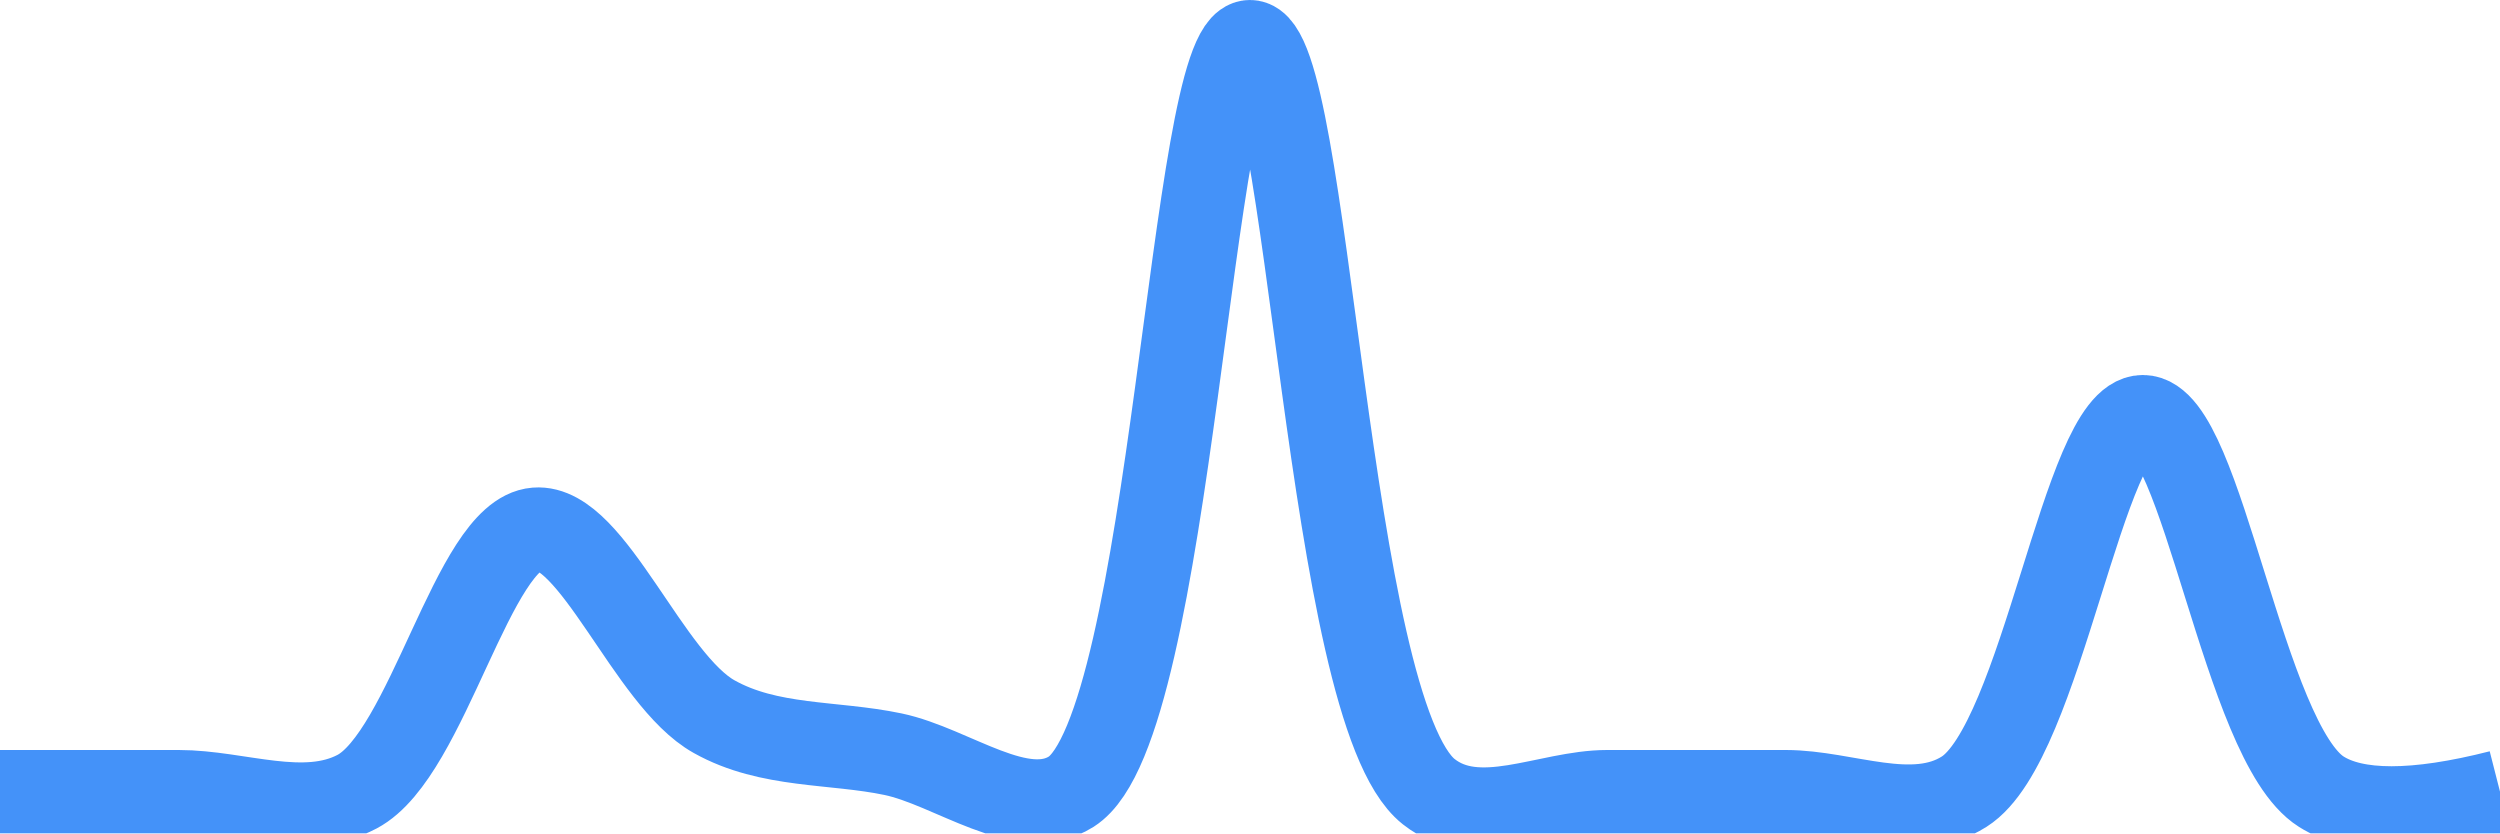
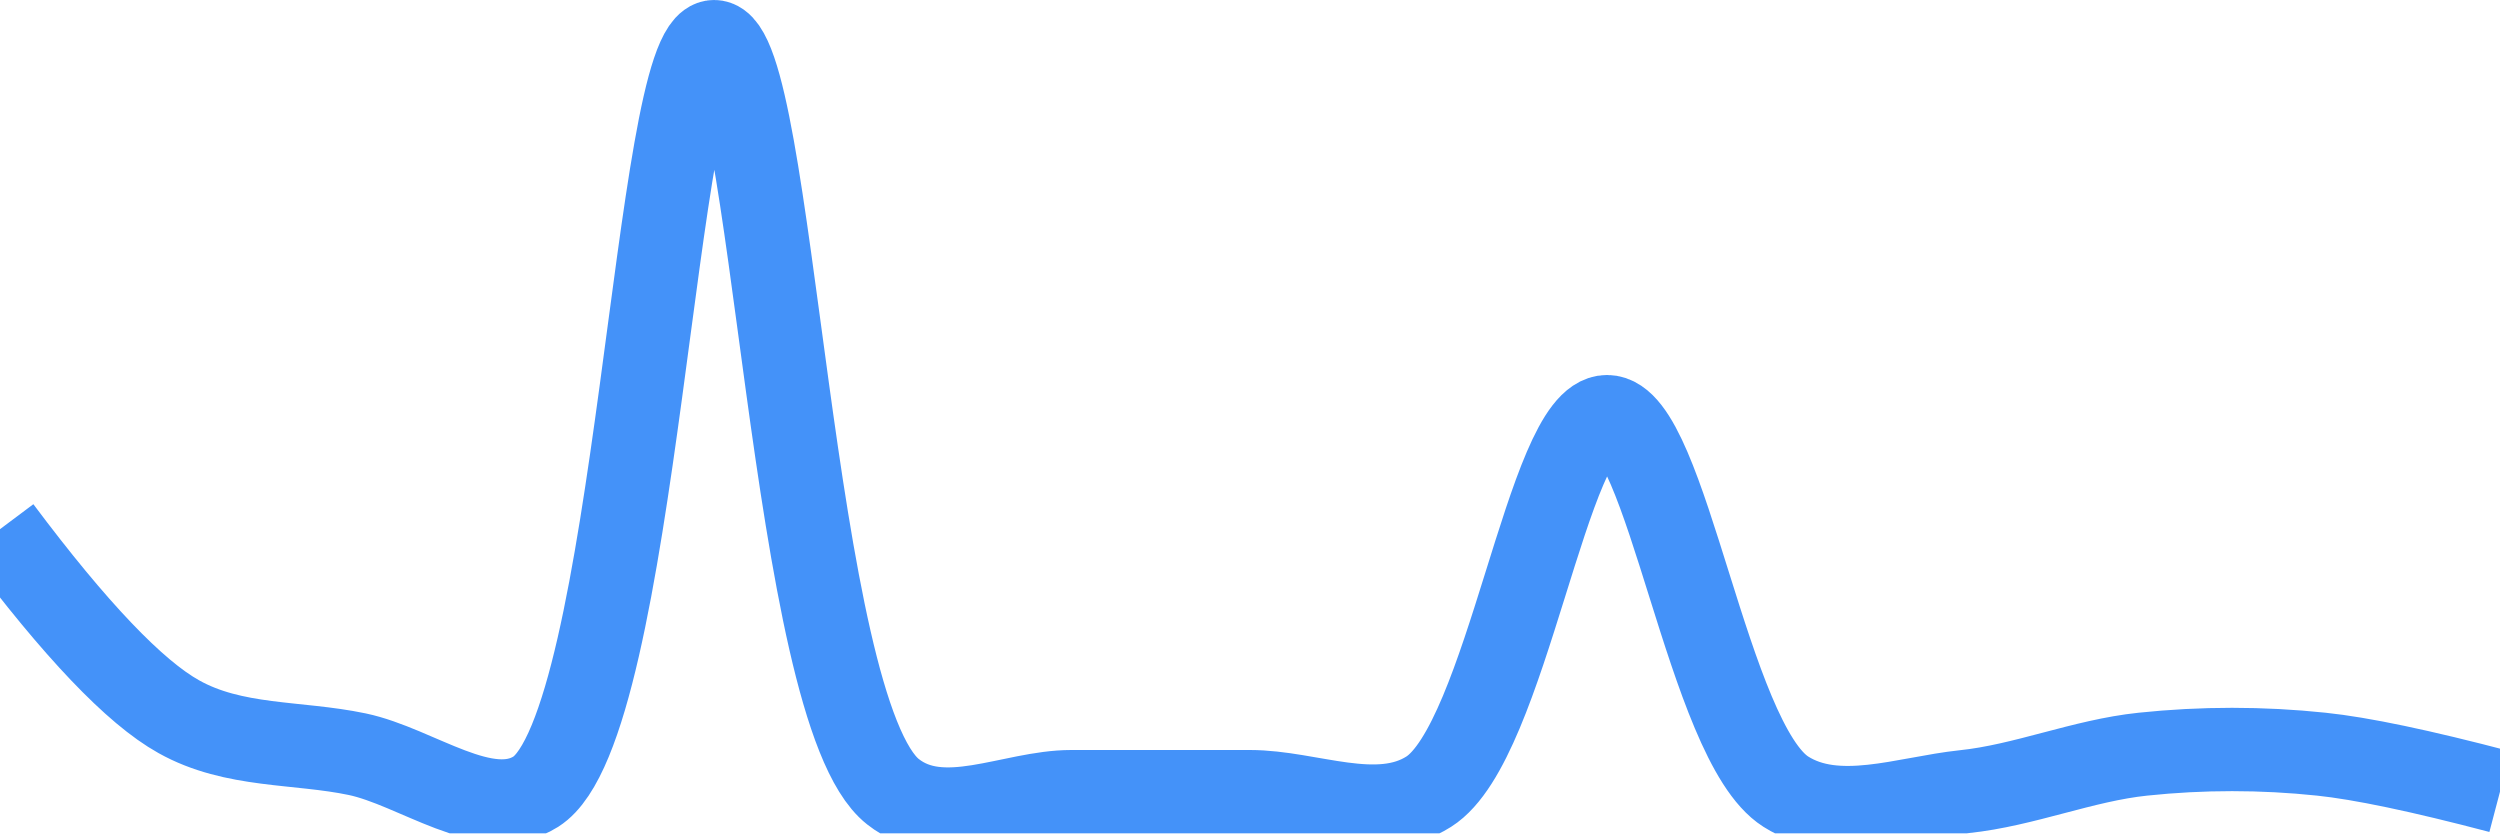
<svg xmlns="http://www.w3.org/2000/svg" class="main-svg" width="60" height="20" style="" viewBox="0 0 60 20">
  <rect x="0" y="0" width="60" height="20" style="fill: rgb(0, 0, 0); fill-opacity: 0;" />
-   <defs id="defs-146830">
+   <defs id="defs-aef716">
    <g class="clips">
-       <clipPath id="clip146830xyplot" class="plotclip">
+       <clipPath id="clipaef716xyplot" class="plotclip">
        <rect width="60" height="20" />
      </clipPath>
-       <clipPath class="axesclip" id="clip146830x">
+       <clipPath class="axesclip" id="clipaef716x">
        <rect x="0" y="0" width="60" height="20" />
      </clipPath>
-       <clipPath class="axesclip" id="clip146830y">
+       <clipPath class="axesclip" id="clipaef716y">
        <rect x="0" y="0" width="60" height="20" />
      </clipPath>
-       <clipPath class="axesclip" id="clip146830xy">
+       <clipPath class="axesclip" id="clipaef716xy">
        <rect x="0" y="0" width="60" height="20" />
      </clipPath>
    </g>
    <g class="gradients" />
    <g class="patterns" />
  </defs>
  <g class="bglayer">
    <rect class="bg" x="0" y="0" width="60" height="20" style="fill: rgb(0, 0, 0); fill-opacity: 0; stroke-width: 0;" />
  </g>
  <g class="layer-below">
    <g class="imagelayer" />
    <g class="shapelayer" />
  </g>
  <g class="cartesianlayer">
    <g class="subplot xy">
      <g class="layer-subplot">
        <g class="shapelayer" />
        <g class="imagelayer" />
      </g>
      <g class="minor-gridlayer">
        <g class="x" />
        <g class="y" />
      </g>
      <g class="gridlayer">
        <g class="x" />
        <g class="y" />
      </g>
      <g class="zerolinelayer" />
      <g class="layer-between">
        <g class="shapelayer" />
        <g class="imagelayer" />
      </g>
      <path class="xlines-below" />
      <path class="ylines-below" />
      <g class="overlines-below" />
      <g class="xaxislayer-below" />
      <g class="yaxislayer-below" />
      <g class="overaxes-below" />
      <g class="overplot">
-         <g class="xy" transform="" clip-path="url(#clip146830xyplot)">
+         <g class="xy" transform="" clip-path="url(#clipaef716xyplot)">
          <g class="scatterlayer mlayer">
-             <g class="trace scatter tracee5eeb3" style="stroke-miterlimit: 2; opacity: 1;">
+             <g class="trace scatter trace2e5de2" style="stroke-miterlimit: 2; opacity: 1;">
              <g class="fills" />
              <g class="errorbars" />
              <g class="lines">
-                 <path class="js-line" d="M0,19Q2.86,19 4.29,19C5.72,19 7.3,19.67 8.57,19C10.27,18.1 11.35,12.82 12.86,12.7C14.22,12.59 15.56,16.32 17.14,17.2C18.46,17.94 20,17.8 21.43,18.1C22.86,18.4 24.52,19.75 25.71,19C28.15,17.45 28.57,1 30,1C31.43,1 31.82,17.05 34.29,19C35.48,19.94 37.14,19 38.57,19C40,19 41.43,19 42.86,19C44.29,19 45.91,19.78 47.14,19C49.02,17.81 50,10 51.43,10C52.86,10 53.83,17.81 55.71,19Q56.94,19.78 60,19" style="vector-effect: none; fill: none; stroke: rgb(68, 146, 249); stroke-opacity: 1; stroke-width: 2px; opacity: 1;" />
+                 <path class="js-line" d="M0,12.7Q2.71,16.32 4.29,17.2C5.61,17.94 7.14,17.8 8.57,18.1C10,18.4 11.67,19.75 12.86,19C15.3,17.45 15.71,1 17.14,1C18.57,1 18.96,17.05 21.43,19C22.62,19.94 24.28,19 25.71,19C27.14,19 28.57,19 30,19C31.43,19 33.06,19.78 34.29,19C36.17,17.81 37.14,10 38.57,10C40,10 40.98,17.81 42.86,19C44.09,19.78 45.72,19.15 47.14,19C48.58,18.85 49.99,18.25 51.43,18.1C52.85,17.95 54.29,17.95 55.71,18.1Q57.15,18.25 60,19" style="vector-effect: none; fill: none; stroke: rgb(68, 146, 249); stroke-opacity: 1; stroke-width: 2px; opacity: 1;" />
              </g>
              <g class="points" />
              <g class="text" />
            </g>
          </g>
        </g>
      </g>
      <path class="xlines-above crisp" d="M0,0" style="fill: none;" />
      <path class="ylines-above crisp" d="M0,0" style="fill: none;" />
      <g class="overlines-above" />
      <g class="xaxislayer-above" />
      <g class="yaxislayer-above" />
      <g class="overaxes-above" />
    </g>
  </g>
  <g class="polarlayer" />
  <g class="smithlayer" />
  <g class="ternarylayer" />
  <g class="geolayer" />
  <g class="funnelarealayer" />
  <g class="pielayer" />
  <g class="iciclelayer" />
  <g class="treemaplayer" />
  <g class="sunburstlayer" />
  <g class="glimages" />
-   <defs id="topdefs-146830">
+   <defs id="topdefs-aef716">
    <g class="clips" />
  </defs>
  <g class="layer-above">
    <g class="imagelayer" />
    <g class="shapelayer" />
  </g>
  <g class="infolayer">
    <g class="g-gtitle" />
  </g>
</svg>
